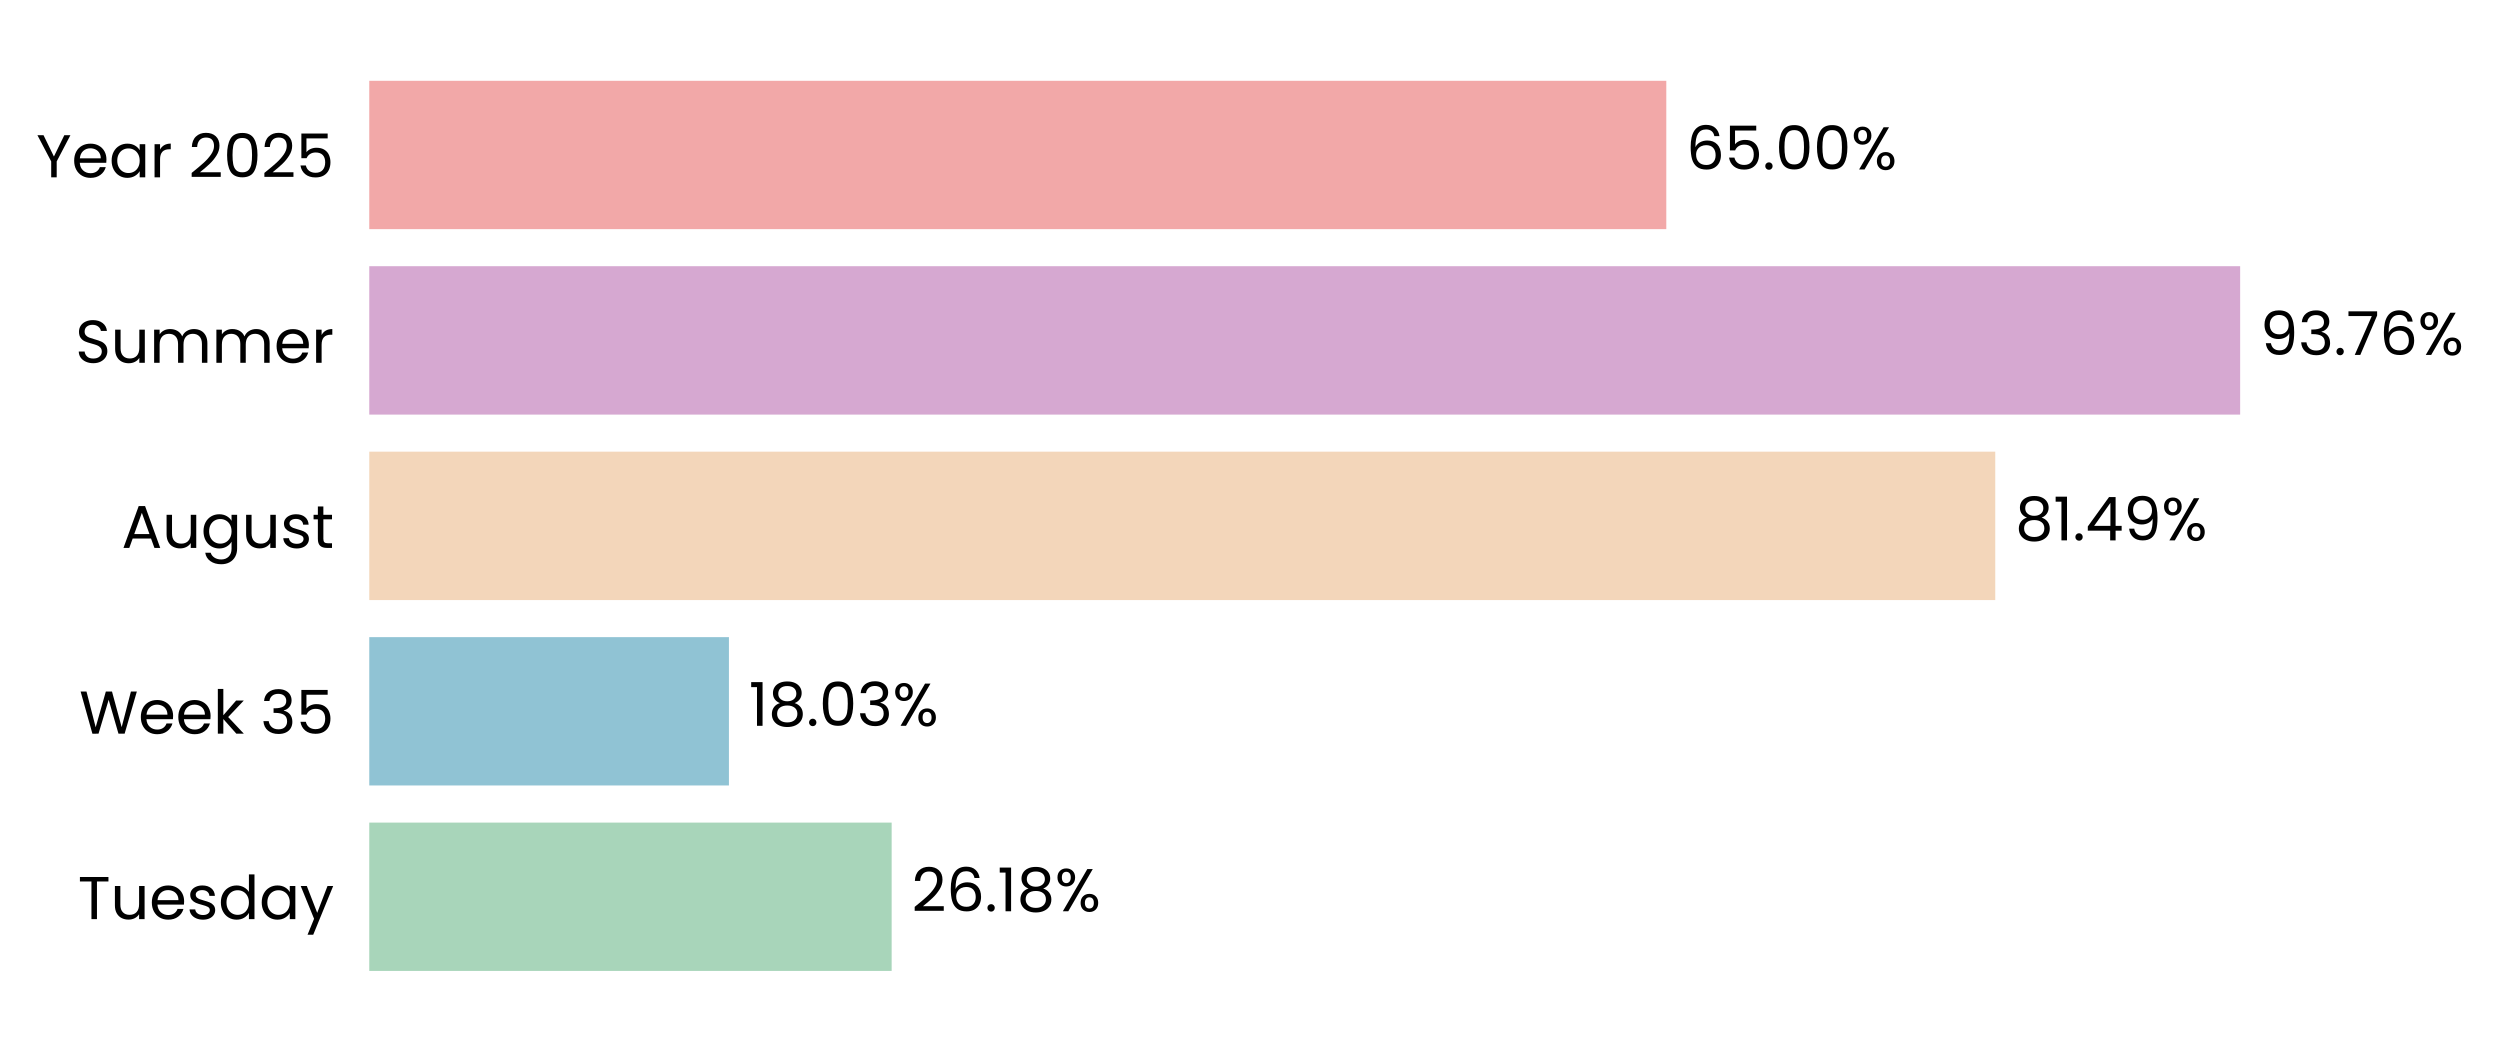
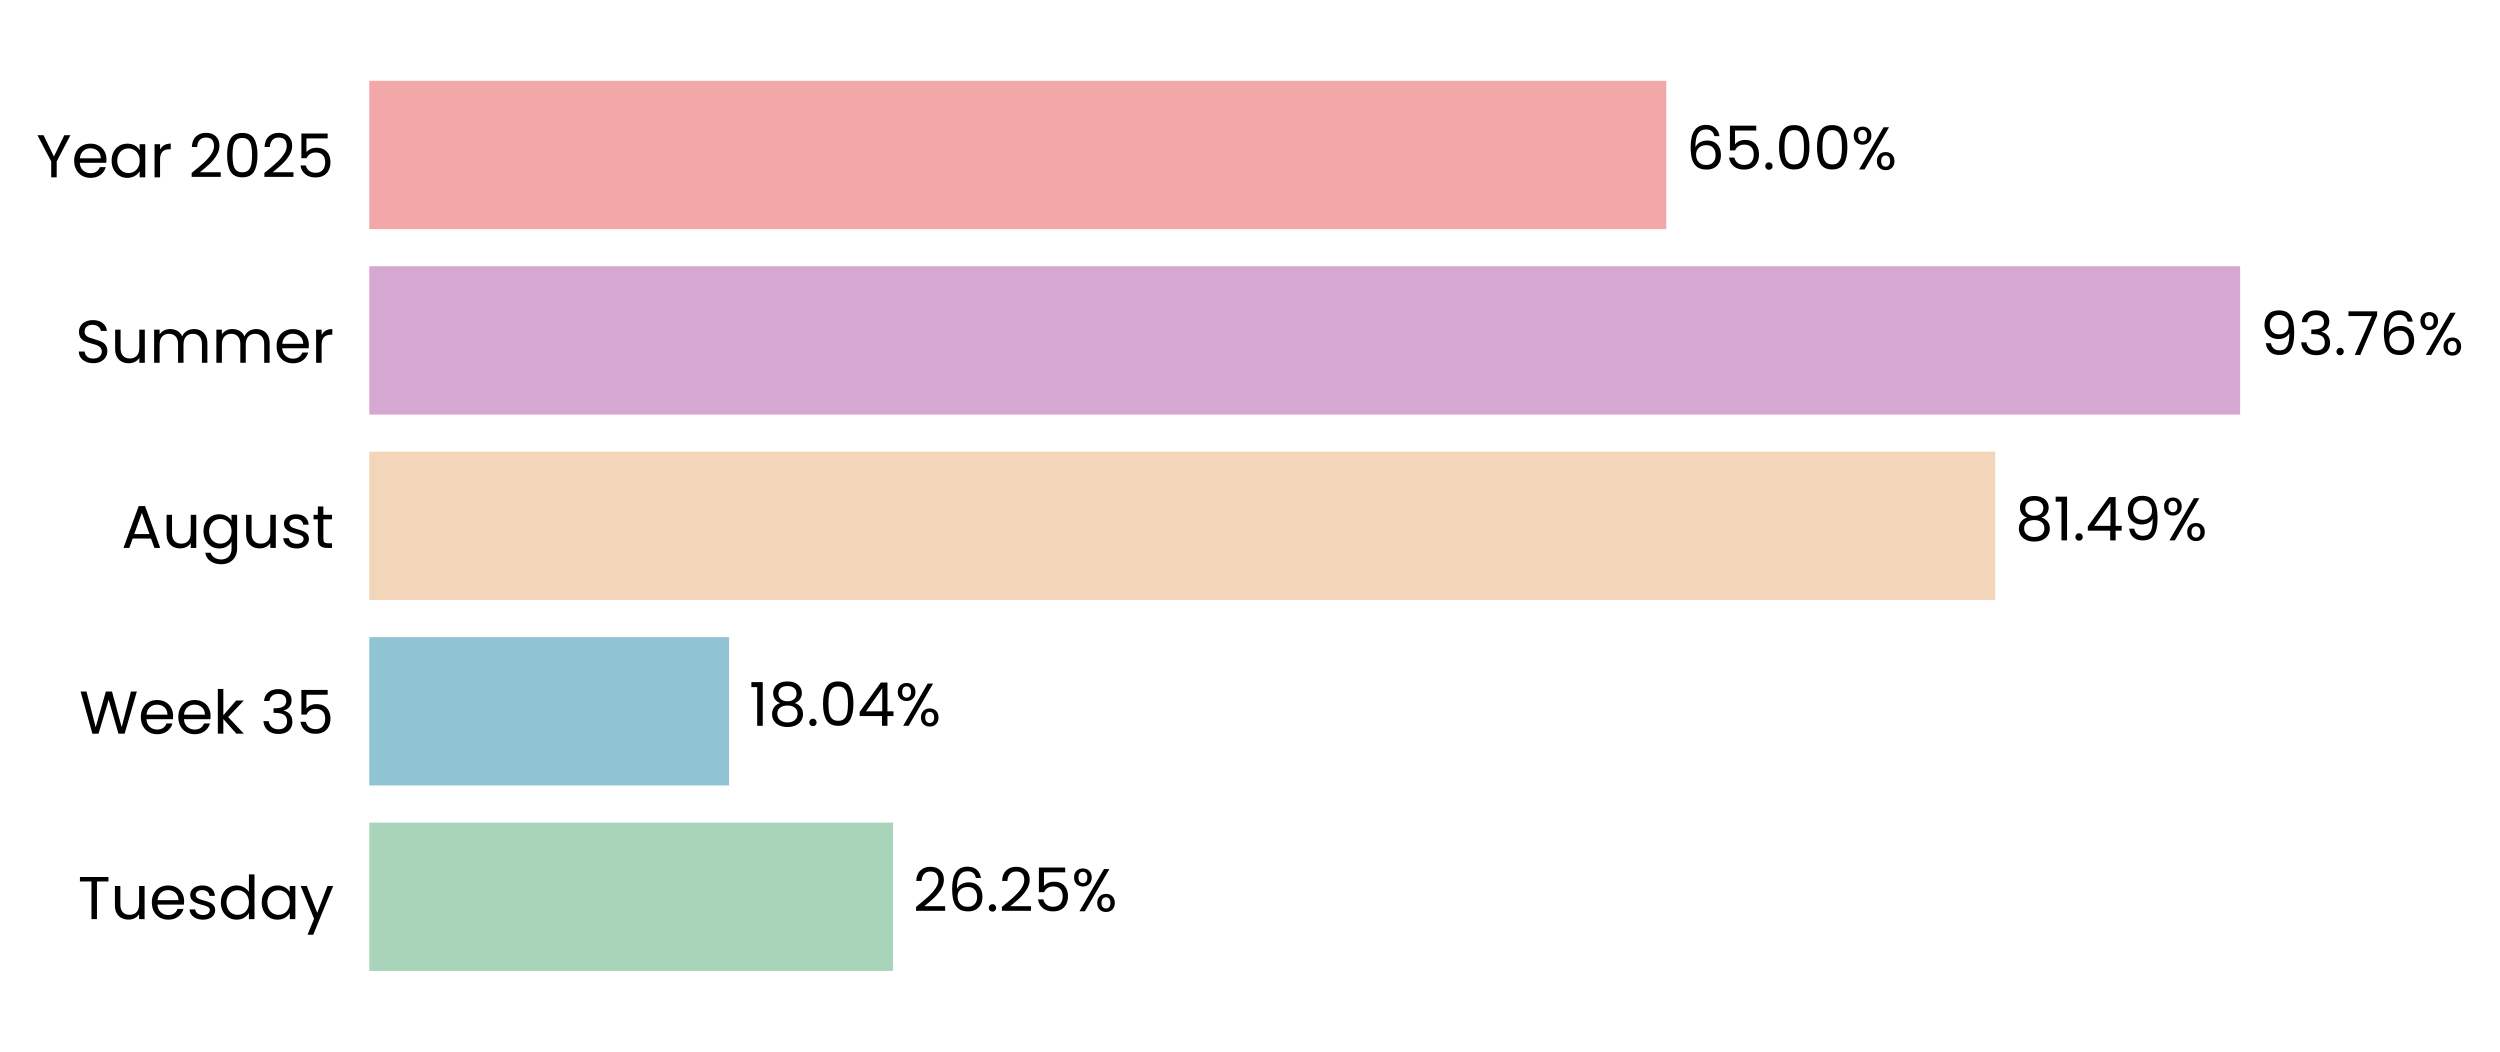
<svg xmlns="http://www.w3.org/2000/svg" xmlns:xlink="http://www.w3.org/1999/xlink" width="496.33pt" height="208.8pt" viewBox="0 0 496.33 208.8" version="1.1">
  <defs>
    <style type="text/css">*{stroke-linejoin: round; stroke-linecap: butt}</style>
  </defs>
  <g id="figure_1">
    <g id="patch_1">
      <path d="M 0 208.8  L 496.33 208.8  L 496.33 0  L 0 0  L 0 208.8  z " style="fill: none" />
    </g>
    <g id="axes_1">
      <g id="patch_2">
-         <path d="M 73.311 201.6  L 469.448 201.6  L 469.448 7.2  L 73.311 7.2  L 73.311 201.6  z " style="fill: none" />
+         <path d="M 73.311 201.6  L 469.445 201.6  L 469.445 7.2  L 73.311 7.2  L 73.311 201.6  z " style="fill: none" />
      </g>
      <g id="patch_3">
-         <path d="M 73.311 192.764  L 177.022 192.764  L 177.022 163.309  L 73.311 163.309  z " clip-path="url(#p15af0a8d72)" style="fill: #a8d5ba" />
+         <path d="M 73.311 192.764  L 177.296 192.764  L 177.296 163.309  L 73.311 163.309  z " clip-path="url(#p22cd436306)" style="fill: #a8d5ba" />
      </g>
      <g id="patch_4">
-         <path d="M 73.311 155.945  L 144.718 155.945  L 144.718 126.491  L 73.311 126.491  z " clip-path="url(#p15af0a8d72)" style="fill: #90c3d4" />
+         <path d="M 73.311 155.945  L 144.757 155.945  L 144.757 126.491  L 73.311 126.491  z " clip-path="url(#p22cd436306)" style="fill: #90c3d4" />
      </g>
      <g id="patch_5">
-         <path d="M 73.311 119.127  L 396.122 119.127  L 396.122 89.673  L 73.311 89.673  z " clip-path="url(#p15af0a8d72)" style="fill: #f3d6ba" />
+         <path d="M 73.311 119.127  L 396.128 119.127  L 396.128 89.673  L 73.311 89.673  z " clip-path="url(#p22cd436306)" style="fill: #f3d6ba" />
      </g>
      <g id="patch_6">
-         <path d="M 73.311 82.309  L 444.74 82.309  L 444.74 52.855  L 73.311 52.855  z " clip-path="url(#p15af0a8d72)" style="fill: #d6a8d1" />
+         <path d="M 73.311 82.309  L 444.74 82.309  L 444.74 52.855  L 73.311 52.855  z " clip-path="url(#p22cd436306)" style="fill: #d6a8d1" />
      </g>
      <g id="patch_7">
-         <path d="M 73.311 45.491  L 330.813 45.491  L 330.813 16.036  L 73.311 16.036  z " clip-path="url(#p15af0a8d72)" style="fill: #f2a8a8" />
+         <path d="M 73.311 45.491  L 330.812 45.491  L 330.812 16.036  L 73.311 16.036  z " clip-path="url(#p22cd436306)" style="fill: #f2a8a8" />
      </g>
      <g id="matplotlib.axis_1">
        <g id="ytick_1">
          <g id="text_1">
            <g transform="translate(15.4575 182.4764) scale(0.12 -0.12)">
              <defs>
                <path id="Poppins-Regular-54" d="M 3238 4461  L 3238 3987  L 2022 3987  L 2022 0  L 1440 0  L 1440 3987  L 218 3987  L 218 4461  L 3238 4461  z " transform="scale(0.015625)" />
                <path id="Poppins-Regular-75" d="M 3603 3507  L 3603 0  L 3021 0  L 3021 518  Q 2854 250 2556 99  Q 2259 -51 1901 -51  Q 1491 -51 1164 118  Q 838 288 649 627  Q 461 966 461 1453  L 461 3507  L 1037 3507  L 1037 1530  Q 1037 1011 1299 732  Q 1562 454 2016 454  Q 2483 454 2752 742  Q 3021 1030 3021 1581  L 3021 3507  L 3603 3507  z " transform="scale(0.015625)" />
                <path id="Poppins-Regular-65" d="M 3693 1888  Q 3693 1722 3674 1536  L 870 1536  Q 902 1018 1225 726  Q 1549 435 2010 435  Q 2387 435 2640 611  Q 2893 787 2995 1082  L 3622 1082  Q 3482 576 3059 259  Q 2637 -58 2010 -58  Q 1510 -58 1116 166  Q 723 390 499 803  Q 275 1216 275 1760  Q 275 2304 492 2713  Q 710 3123 1104 3344  Q 1498 3565 2010 3565  Q 2509 3565 2893 3347  Q 3277 3130 3485 2749  Q 3693 2368 3693 1888  z M 3091 2010  Q 3091 2342 2944 2582  Q 2797 2822 2544 2947  Q 2291 3072 1984 3072  Q 1542 3072 1232 2790  Q 922 2509 877 2010  L 3091 2010  z " transform="scale(0.015625)" />
                <path id="Poppins-Regular-73" d="M 1734 -58  Q 1331 -58 1011 80  Q 691 218 505 464  Q 320 710 301 1030  L 902 1030  Q 928 768 1149 601  Q 1370 435 1728 435  Q 2061 435 2253 582  Q 2445 730 2445 954  Q 2445 1184 2240 1296  Q 2035 1408 1606 1517  Q 1216 1619 969 1724  Q 723 1830 547 2038  Q 371 2246 371 2586  Q 371 2854 531 3078  Q 691 3302 985 3433  Q 1280 3565 1658 3565  Q 2240 3565 2598 3270  Q 2957 2976 2982 2464  L 2400 2464  Q 2381 2739 2179 2905  Q 1978 3072 1638 3072  Q 1325 3072 1139 2937  Q 954 2803 954 2586  Q 954 2413 1066 2301  Q 1178 2189 1347 2121  Q 1517 2054 1818 1971  Q 2195 1869 2432 1769  Q 2669 1670 2838 1472  Q 3008 1274 3014 954  Q 3014 666 2854 435  Q 2694 205 2403 73  Q 2112 -58 1734 -58  z " transform="scale(0.015625)" />
                <path id="Poppins-Regular-64" d="M 275 1766  Q 275 2304 492 2710  Q 710 3117 1091 3341  Q 1472 3565 1946 3565  Q 2355 3565 2707 3376  Q 3059 3187 3245 2880  L 3245 4736  L 3834 4736  L 3834 0  L 3245 0  L 3245 659  Q 3072 346 2733 144  Q 2394 -58 1939 -58  Q 1472 -58 1091 172  Q 710 403 492 819  Q 275 1235 275 1766  z M 3245 1760  Q 3245 2157 3085 2451  Q 2925 2746 2653 2902  Q 2381 3059 2054 3059  Q 1728 3059 1459 2905  Q 1190 2752 1030 2457  Q 870 2163 870 1766  Q 870 1363 1030 1065  Q 1190 768 1459 611  Q 1728 454 2054 454  Q 2381 454 2653 611  Q 2925 768 3085 1065  Q 3245 1363 3245 1760  z " transform="scale(0.015625)" />
                <path id="Poppins-Regular-61" d="M 275 1766  Q 275 2304 492 2710  Q 710 3117 1091 3341  Q 1472 3565 1939 3565  Q 2400 3565 2739 3366  Q 3078 3168 3245 2867  L 3245 3507  L 3834 3507  L 3834 0  L 3245 0  L 3245 653  Q 3072 346 2729 144  Q 2387 -58 1933 -58  Q 1466 -58 1088 172  Q 710 403 492 819  Q 275 1235 275 1766  z M 3245 1760  Q 3245 2157 3085 2451  Q 2925 2746 2653 2902  Q 2381 3059 2054 3059  Q 1728 3059 1459 2905  Q 1190 2752 1030 2457  Q 870 2163 870 1766  Q 870 1363 1030 1065  Q 1190 768 1459 611  Q 1728 454 2054 454  Q 2381 454 2653 611  Q 2925 768 3085 1065  Q 3245 1363 3245 1760  z " transform="scale(0.015625)" />
                <path id="Poppins-Regular-79" d="M 3514 3507  L 1402 -1651  L 800 -1651  L 1491 38  L 77 3507  L 723 3507  L 1824 666  L 2912 3507  L 3514 3507  z " transform="scale(0.015625)" />
              </defs>
              <use xlink:href="#Poppins-Regular-54" />
              <use xlink:href="#Poppins-Regular-75" transform="translate(54.09999 0)" />
              <use xlink:href="#Poppins-Regular-65" transform="translate(118.1 0)" />
              <use xlink:href="#Poppins-Regular-73" transform="translate(180.1 0)" />
              <use xlink:href="#Poppins-Regular-64" transform="translate(232.3 0)" />
              <use xlink:href="#Poppins-Regular-61" transform="translate(299.8999 0)" />
              <use xlink:href="#Poppins-Regular-79" transform="translate(367.4999 0)" />
            </g>
          </g>
        </g>
        <g id="ytick_2">
          <g id="text_2">
            <g transform="translate(15.73125 145.6582) scale(0.12 -0.12)">
              <defs>
                <path id="Poppins-Regular-57" d="M 6099 4461  L 4806 0  L 4154 0  L 3117 3590  L 2042 0  L 1395 -6  L 147 4461  L 768 4461  L 1741 678  L 2816 4461  L 3469 4461  L 4493 691  L 5472 4461  L 6099 4461  z " transform="scale(0.015625)" />
                <path id="Poppins-Regular-6b" d="M 2451 0  L 1075 1549  L 1075 0  L 493 0  L 493 4736  L 1075 4736  L 1075 1952  L 2426 3507  L 3238 3507  L 1587 1760  L 3245 0  L 2451 0  z " transform="scale(0.015625)" />
                <path id="Poppins-Regular-20" transform="scale(0.015625)" />
                <path id="Poppins-Regular-33" d="M 384 3462  Q 429 4051 838 4384  Q 1248 4717 1901 4717  Q 2336 4717 2653 4560  Q 2970 4403 3133 4134  Q 3296 3866 3296 3526  Q 3296 3130 3069 2842  Q 2842 2554 2477 2470  L 2477 2438  Q 2893 2336 3136 2035  Q 3379 1734 3379 1248  Q 3379 883 3212 592  Q 3046 301 2713 134  Q 2381 -32 1914 -32  Q 1235 -32 800 323  Q 365 678 314 1331  L 877 1331  Q 922 947 1190 704  Q 1459 461 1907 461  Q 2355 461 2588 694  Q 2822 928 2822 1299  Q 2822 1779 2502 1990  Q 2182 2202 1536 2202  L 1389 2202  L 1389 2688  L 1542 2688  Q 2131 2694 2432 2883  Q 2733 3072 2733 3469  Q 2733 3808 2512 4013  Q 2291 4218 1882 4218  Q 1485 4218 1241 4013  Q 998 3808 954 3462  L 384 3462  z " transform="scale(0.015625)" />
                <path id="Poppins-Regular-35" d="M 3347 4122  L 1101 4122  L 1101 2662  Q 1248 2867 1536 2998  Q 1824 3130 2157 3130  Q 2688 3130 3021 2909  Q 3354 2688 3498 2339  Q 3642 1990 3642 1600  Q 3642 1139 3469 774  Q 3296 410 2941 198  Q 2586 -13 2061 -13  Q 1389 -13 973 332  Q 557 678 467 1254  L 1037 1254  Q 1120 890 1389 685  Q 1658 480 2067 480  Q 2573 480 2829 784  Q 3085 1088 3085 1587  Q 3085 2086 2829 2358  Q 2573 2630 2074 2630  Q 1734 2630 1481 2467  Q 1229 2304 1114 2022  L 563 2022  L 563 4634  L 3347 4634  L 3347 4122  z " transform="scale(0.015625)" />
              </defs>
              <use xlink:href="#Poppins-Regular-57" />
              <use xlink:href="#Poppins-Regular-65" transform="translate(97.59999 0)" />
              <use xlink:href="#Poppins-Regular-65" transform="translate(159.6 0)" />
              <use xlink:href="#Poppins-Regular-6b" transform="translate(221.6 0)" />
              <use xlink:href="#Poppins-Regular-20" transform="translate(273.0999 0)" />
              <use xlink:href="#Poppins-Regular-33" transform="translate(299.7999 0)" />
              <use xlink:href="#Poppins-Regular-35" transform="translate(358.6999 0)" />
            </g>
          </g>
        </g>
        <g id="ytick_3">
          <g id="text_3">
            <g transform="translate(24.11812 108.78) scale(0.12 -0.12)">
              <defs>
                <path id="Poppins-Regular-41" d="M 3130 992  L 1184 992  L 826 0  L 211 0  L 1824 4435  L 2496 4435  L 4102 0  L 3488 0  L 3130 992  z M 2963 1466  L 2157 3718  L 1350 1466  L 2963 1466  z " transform="scale(0.015625)" />
                <path id="Poppins-Regular-67" d="M 1939 3565  Q 2394 3565 2736 3366  Q 3078 3168 3245 2867  L 3245 3507  L 3834 3507  L 3834 -77  Q 3834 -557 3629 -931  Q 3424 -1306 3043 -1517  Q 2662 -1728 2157 -1728  Q 1466 -1728 1005 -1401  Q 544 -1075 461 -512  L 1037 -512  Q 1133 -832 1433 -1027  Q 1734 -1222 2157 -1222  Q 2637 -1222 2941 -921  Q 3245 -621 3245 -77  L 3245 659  Q 3072 352 2733 147  Q 2394 -58 1939 -58  Q 1472 -58 1091 172  Q 710 403 492 819  Q 275 1235 275 1766  Q 275 2304 492 2710  Q 710 3117 1091 3341  Q 1472 3565 1939 3565  z M 3245 1760  Q 3245 2157 3085 2451  Q 2925 2746 2653 2902  Q 2381 3059 2054 3059  Q 1728 3059 1459 2905  Q 1190 2752 1030 2457  Q 870 2163 870 1766  Q 870 1363 1030 1065  Q 1190 768 1459 611  Q 1728 454 2054 454  Q 2381 454 2653 611  Q 2925 768 3085 1065  Q 3245 1363 3245 1760  z " transform="scale(0.015625)" />
                <path id="Poppins-Regular-74" d="M 1203 3027  L 1203 960  Q 1203 704 1312 598  Q 1421 493 1690 493  L 2118 493  L 2118 0  L 1594 0  Q 1107 0 864 224  Q 621 448 621 960  L 621 3027  L 166 3027  L 166 3507  L 621 3507  L 621 4390  L 1203 4390  L 1203 3507  L 2118 3507  L 2118 3027  L 1203 3027  z " transform="scale(0.015625)" />
              </defs>
              <use xlink:href="#Poppins-Regular-41" />
              <use xlink:href="#Poppins-Regular-75" transform="translate(67.39999 0)" />
              <use xlink:href="#Poppins-Regular-67" transform="translate(131.4 0)" />
              <use xlink:href="#Poppins-Regular-75" transform="translate(199 0)" />
              <use xlink:href="#Poppins-Regular-73" transform="translate(263 0)" />
              <use xlink:href="#Poppins-Regular-74" transform="translate(315.2 0)" />
            </g>
          </g>
        </g>
        <g id="ytick_4">
          <g id="text_4">
            <g transform="translate(14.95125 72.02182) scale(0.12 -0.12)">
              <defs>
                <path id="Poppins-Regular-53" d="M 1907 -45  Q 1466 -45 1117 112  Q 768 269 569 547  Q 371 826 365 1190  L 986 1190  Q 1018 877 1245 662  Q 1472 448 1907 448  Q 2323 448 2563 656  Q 2803 864 2803 1190  Q 2803 1446 2662 1606  Q 2522 1766 2310 1849  Q 2099 1933 1741 2029  Q 1299 2144 1033 2259  Q 768 2374 579 2620  Q 390 2867 390 3283  Q 390 3648 576 3929  Q 762 4211 1098 4364  Q 1434 4518 1869 4518  Q 2496 4518 2896 4204  Q 3296 3891 3347 3373  L 2707 3373  Q 2675 3629 2438 3824  Q 2202 4019 1811 4019  Q 1446 4019 1216 3830  Q 986 3642 986 3302  Q 986 3059 1123 2905  Q 1261 2752 1462 2672  Q 1664 2592 2029 2490  Q 2470 2368 2739 2249  Q 3008 2131 3200 1884  Q 3392 1638 3392 1216  Q 3392 890 3219 602  Q 3046 314 2707 134  Q 2368 -45 1907 -45  z " transform="scale(0.015625)" />
                <path id="Poppins-Regular-6d" d="M 4710 3571  Q 5120 3571 5440 3401  Q 5760 3232 5945 2893  Q 6131 2554 6131 2067  L 6131 0  L 5555 0  L 5555 1984  Q 5555 2509 5296 2787  Q 5037 3066 4595 3066  Q 4141 3066 3872 2774  Q 3603 2483 3603 1933  L 3603 0  L 3027 0  L 3027 1984  Q 3027 2509 2768 2787  Q 2509 3066 2067 3066  Q 1613 3066 1344 2774  Q 1075 2483 1075 1933  L 1075 0  L 493 0  L 493 3507  L 1075 3507  L 1075 3002  Q 1248 3277 1539 3424  Q 1830 3571 2182 3571  Q 2624 3571 2963 3372  Q 3302 3174 3469 2790  Q 3616 3162 3955 3366  Q 4294 3571 4710 3571  z " transform="scale(0.015625)" />
                <path id="Poppins-Regular-72" d="M 1075 2938  Q 1229 3238 1513 3404  Q 1798 3571 2208 3571  L 2208 2970  L 2054 2970  Q 1075 2970 1075 1907  L 1075 0  L 493 0  L 493 3507  L 1075 3507  L 1075 2938  z " transform="scale(0.015625)" />
              </defs>
              <use xlink:href="#Poppins-Regular-53" />
              <use xlink:href="#Poppins-Regular-75" transform="translate(58.7 0)" />
              <use xlink:href="#Poppins-Regular-6d" transform="translate(122.7 0)" />
              <use xlink:href="#Poppins-Regular-6d" transform="translate(225.7 0)" />
              <use xlink:href="#Poppins-Regular-65" transform="translate(328.7 0)" />
              <use xlink:href="#Poppins-Regular-72" transform="translate(390.6999 0)" />
            </g>
          </g>
        </g>
        <g id="ytick_5">
          <g id="text_5">
            <g transform="translate(7.2 35.20364) scale(0.12 -0.12)">
              <defs>
                <path id="Poppins-Regular-59" d="M 3616 4461  L 2163 1683  L 2163 0  L 1581 0  L 1581 1683  L 122 4461  L 768 4461  L 1869 2202  L 2970 4461  L 3616 4461  z " transform="scale(0.015625)" />
                <path id="Poppins-Regular-32" d="M 326 467  Q 1139 1120 1600 1539  Q 2061 1958 2377 2416  Q 2694 2874 2694 3315  Q 2694 3731 2492 3971  Q 2291 4211 1843 4211  Q 1408 4211 1168 3939  Q 928 3667 909 3213  L 346 3213  Q 371 3930 780 4320  Q 1190 4710 1837 4710  Q 2496 4710 2883 4345  Q 3270 3981 3270 3341  Q 3270 2810 2953 2307  Q 2637 1805 2233 1424  Q 1830 1043 1203 538  L 3405 538  L 3405 51  L 326 51  L 326 467  z " transform="scale(0.015625)" />
                <path id="Poppins-Regular-30" d="M 397 2362  Q 397 3462 755 4080  Q 1114 4698 2010 4698  Q 2899 4698 3257 4080  Q 3616 3462 3616 2362  Q 3616 1242 3257 621  Q 2899 0 2010 0  Q 1114 0 755 621  Q 397 1242 397 2362  z M 3040 2362  Q 3040 2918 2966 3305  Q 2893 3693 2665 3929  Q 2438 4166 2010 4166  Q 1574 4166 1347 3929  Q 1120 3693 1046 3305  Q 973 2918 973 2362  Q 973 1786 1046 1395  Q 1120 1005 1347 768  Q 1574 531 2010 531  Q 2438 531 2665 768  Q 2893 1005 2966 1395  Q 3040 1786 3040 2362  z " transform="scale(0.015625)" />
              </defs>
              <use xlink:href="#Poppins-Regular-59" />
              <use xlink:href="#Poppins-Regular-65" transform="translate(58.39999 0)" />
              <use xlink:href="#Poppins-Regular-61" transform="translate(120.4 0)" />
              <use xlink:href="#Poppins-Regular-72" transform="translate(188 0)" />
              <use xlink:href="#Poppins-Regular-20" transform="translate(225.3 0)" />
              <use xlink:href="#Poppins-Regular-32" transform="translate(252 0)" />
              <use xlink:href="#Poppins-Regular-30" transform="translate(309.4999 0)" />
              <use xlink:href="#Poppins-Regular-32" transform="translate(372.2999 0)" />
              <use xlink:href="#Poppins-Regular-35" transform="translate(429.7999 0)" />
            </g>
          </g>
        </g>
      </g>
      <g id="text_6">
-         <g transform="translate(180.9833 180.9164) scale(0.12 -0.12)">
+         <g transform="translate(181.2576 180.9164) scale(0.12 -0.12)">
          <defs>
            <path id="Poppins-Regular-36" d="M 2976 3526  Q 2835 4237 2099 4237  Q 1530 4237 1248 3798  Q 966 3360 973 2355  Q 1120 2688 1462 2877  Q 1805 3066 2227 3066  Q 2886 3066 3280 2656  Q 3674 2246 3674 1523  Q 3674 1088 3504 742  Q 3334 397 2992 192  Q 2650 -13 2163 -13  Q 1504 -13 1133 281  Q 762 576 614 1094  Q 467 1613 467 2374  Q 467 4723 2106 4723  Q 2733 4723 3091 4384  Q 3450 4045 3514 3526  L 2976 3526  z M 2106 2573  Q 1830 2573 1587 2461  Q 1344 2349 1193 2121  Q 1043 1894 1043 1568  Q 1043 1082 1324 778  Q 1606 474 2131 474  Q 2579 474 2844 752  Q 3110 1030 3110 1504  Q 3110 2003 2854 2288  Q 2598 2573 2106 2573  z " transform="scale(0.015625)" />
            <path id="Poppins-Regular-2e" d="M 678 -38  Q 512 -38 397 77  Q 282 192 282 358  Q 282 525 397 640  Q 512 755 678 755  Q 838 755 950 640  Q 1062 525 1062 358  Q 1062 192 950 77  Q 838 -38 678 -38  z " transform="scale(0.015625)" />
-             <path id="Poppins-Regular-31" d="M 243 4096  L 243 4627  L 1446 4627  L 1446 0  L 858 0  L 858 4096  L 243 4096  z " transform="scale(0.015625)" />
-             <path id="Poppins-Regular-38" d="M 1242 2406  Q 883 2547 691 2816  Q 499 3085 499 3469  Q 499 3814 672 4092  Q 845 4371 1187 4534  Q 1530 4698 2016 4698  Q 2502 4698 2844 4534  Q 3187 4371 3363 4092  Q 3539 3814 3539 3469  Q 3539 3098 3340 2819  Q 3142 2541 2797 2406  Q 3194 2285 3427 1981  Q 3661 1677 3661 1248  Q 3661 832 3456 521  Q 3251 211 2876 41  Q 2502 -128 2016 -128  Q 1530 -128 1162 41  Q 794 211 589 521  Q 384 832 384 1248  Q 384 1677 614 1984  Q 845 2291 1242 2406  z M 2976 3398  Q 2976 3789 2720 4000  Q 2464 4211 2016 4211  Q 1574 4211 1318 4000  Q 1062 3789 1062 3392  Q 1062 3034 1328 2816  Q 1594 2598 2016 2598  Q 2445 2598 2710 2819  Q 2976 3040 2976 3398  z M 2016 2150  Q 1542 2150 1241 1929  Q 941 1709 941 1267  Q 941 858 1232 608  Q 1523 358 2016 358  Q 2509 358 2797 608  Q 3085 858 3085 1267  Q 3085 1696 2790 1923  Q 2496 2150 2016 2150  z " transform="scale(0.015625)" />
            <path id="Poppins-Regular-25" d="M 269 3584  Q 269 4019 531 4278  Q 794 4538 1203 4538  Q 1613 4538 1875 4278  Q 2138 4019 2138 3584  Q 2138 3142 1875 2883  Q 1613 2624 1203 2624  Q 794 2624 531 2883  Q 269 3142 269 3584  z M 4006 4467  L 1414 0  L 838 0  L 3430 4467  L 4006 4467  z M 1203 4179  Q 986 4179 861 4028  Q 736 3878 736 3584  Q 736 3290 861 3136  Q 986 2982 1203 2982  Q 1421 2982 1549 3139  Q 1677 3296 1677 3584  Q 1677 3878 1549 4028  Q 1421 4179 1203 4179  z M 2720 883  Q 2720 1325 2982 1584  Q 3245 1843 3654 1843  Q 4064 1843 4323 1584  Q 4582 1325 4582 883  Q 4582 448 4323 185  Q 4064 -77 3654 -77  Q 3245 -77 2982 182  Q 2720 442 2720 883  z M 3648 1478  Q 3430 1478 3302 1328  Q 3174 1178 3174 883  Q 3174 595 3302 444  Q 3430 294 3648 294  Q 3866 294 3994 444  Q 4122 595 4122 883  Q 4122 1178 3994 1328  Q 3866 1478 3648 1478  z " transform="scale(0.015625)" />
          </defs>
          <use xlink:href="#Poppins-Regular-32" />
          <use xlink:href="#Poppins-Regular-36" transform="translate(57.49999 0)" />
          <use xlink:href="#Poppins-Regular-2e" transform="translate(121 0)" />
-           <use xlink:href="#Poppins-Regular-31" transform="translate(142 0)" />
-           <use xlink:href="#Poppins-Regular-38" transform="translate(173.9999 0)" />
-           <use xlink:href="#Poppins-Regular-25" transform="translate(237.0999 0)" />
+           <use xlink:href="#Poppins-Regular-32" transform="translate(142 0)" />
+           <use xlink:href="#Poppins-Regular-35" transform="translate(199.4999 0)" />
+           <use xlink:href="#Poppins-Regular-25" transform="translate(262.2999 0)" />
        </g>
      </g>
      <g id="text_7">
-         <g transform="translate(148.6793 144.0982) scale(0.12 -0.12)">
+         <g transform="translate(148.7181 144.0982) scale(0.12 -0.12)">
+           <defs>
+             <path id="Poppins-Regular-31" d="M 243 4096  L 243 4627  L 1446 4627  L 1446 0  L 858 0  L 858 4096  L 243 4096  z " transform="scale(0.015625)" />
+             <path id="Poppins-Regular-38" d="M 1242 2406  Q 883 2547 691 2816  Q 499 3085 499 3469  Q 499 3814 672 4092  Q 845 4371 1187 4534  Q 1530 4698 2016 4698  Q 2502 4698 2844 4534  Q 3187 4371 3363 4092  Q 3539 3814 3539 3469  Q 3539 3098 3340 2819  Q 3142 2541 2797 2406  Q 3194 2285 3427 1981  Q 3661 1677 3661 1248  Q 3661 832 3456 521  Q 3251 211 2876 41  Q 2502 -128 2016 -128  Q 1530 -128 1162 41  Q 794 211 589 521  Q 384 832 384 1248  Q 384 1677 614 1984  Q 845 2291 1242 2406  z M 2976 3398  Q 2976 3789 2720 4000  Q 2464 4211 2016 4211  Q 1574 4211 1318 4000  Q 1062 3789 1062 3392  Q 1062 3034 1328 2816  Q 1594 2598 2016 2598  Q 2445 2598 2710 2819  Q 2976 3040 2976 3398  z M 2016 2150  Q 1542 2150 1241 1929  Q 941 1709 941 1267  Q 941 858 1232 608  Q 1523 358 2016 358  Q 2509 358 2797 608  Q 3085 858 3085 1267  Q 3085 1696 2790 1923  Q 2496 2150 2016 2150  z " transform="scale(0.015625)" />
+             <path id="Poppins-Regular-34" d="M 256 1030  L 256 1472  L 2502 4582  L 3200 4582  L 3200 1536  L 3840 1536  L 3840 1030  L 3200 1030  L 3200 0  L 2624 0  L 2624 1030  L 256 1030  z M 2650 3974  L 928 1536  L 2650 1536  L 2650 3974  z " transform="scale(0.015625)" />
+           </defs>
          <use xlink:href="#Poppins-Regular-31" />
          <use xlink:href="#Poppins-Regular-38" transform="translate(31.99998 0)" />
          <use xlink:href="#Poppins-Regular-2e" transform="translate(95.09998 0)" />
          <use xlink:href="#Poppins-Regular-30" transform="translate(116.1 0)" />
-           <use xlink:href="#Poppins-Regular-33" transform="translate(178.8999 0)" />
-           <use xlink:href="#Poppins-Regular-25" transform="translate(237.7999 0)" />
+           <use xlink:href="#Poppins-Regular-34" transform="translate(178.8999 0)" />
+           <use xlink:href="#Poppins-Regular-25" transform="translate(241.7999 0)" />
        </g>
      </g>
      <g id="text_8">
-         <g transform="translate(400.0829 107.28) scale(0.12 -0.12)">
+         <g transform="translate(400.0894 107.28) scale(0.12 -0.12)">
          <defs>
-             <path id="Poppins-Regular-34" d="M 256 1030  L 256 1472  L 2502 4582  L 3200 4582  L 3200 1536  L 3840 1536  L 3840 1030  L 3200 1030  L 3200 0  L 2624 0  L 2624 1030  L 256 1030  z M 2650 3974  L 928 1536  L 2650 1536  L 2650 3974  z " transform="scale(0.015625)" />
            <path id="Poppins-Regular-39" d="M 1146 1242  Q 1210 877 1443 678  Q 1677 480 2074 480  Q 2605 480 2857 896  Q 3110 1312 3098 2298  Q 2963 2010 2649 1846  Q 2336 1683 1952 1683  Q 1523 1683 1187 1859  Q 851 2035 659 2374  Q 467 2714 467 3194  Q 467 3878 864 4297  Q 1261 4717 1990 4717  Q 2886 4717 3248 4134  Q 3610 3552 3610 2400  Q 3610 1594 3466 1069  Q 3322 544 2979 269  Q 2637 -6 2042 -6  Q 1389 -6 1024 346  Q 659 698 608 1242  L 1146 1242  z M 2048 2176  Q 2477 2176 2752 2441  Q 3027 2707 3027 3162  Q 3027 3642 2758 3936  Q 2490 4230 2003 4230  Q 1555 4230 1289 3948  Q 1024 3667 1024 3206  Q 1024 2739 1286 2457  Q 1549 2176 2048 2176  z " transform="scale(0.015625)" />
          </defs>
          <use xlink:href="#Poppins-Regular-38" />
          <use xlink:href="#Poppins-Regular-31" transform="translate(63.09999 0)" />
          <use xlink:href="#Poppins-Regular-2e" transform="translate(95.09998 0)" />
          <use xlink:href="#Poppins-Regular-34" transform="translate(116.1 0)" />
          <use xlink:href="#Poppins-Regular-39" transform="translate(179 0)" />
          <use xlink:href="#Poppins-Regular-25" transform="translate(241.9999 0)" />
        </g>
      </g>
      <g id="text_9">
-         <g transform="translate(448.7013 70.46182) scale(0.12 -0.12)">
+         <g transform="translate(448.7015 70.46182) scale(0.12 -0.12)">
          <defs>
            <path id="Poppins-Regular-37" d="M 3245 4173  L 1466 0  L 877 0  L 2682 4115  L 211 4115  L 211 4614  L 3245 4614  L 3245 4173  z " transform="scale(0.015625)" />
          </defs>
          <use xlink:href="#Poppins-Regular-39" />
          <use xlink:href="#Poppins-Regular-33" transform="translate(62.99999 0)" />
          <use xlink:href="#Poppins-Regular-2e" transform="translate(121.9 0)" />
          <use xlink:href="#Poppins-Regular-37" transform="translate(142.9 0)" />
          <use xlink:href="#Poppins-Regular-36" transform="translate(197.5 0)" />
          <use xlink:href="#Poppins-Regular-25" transform="translate(260.9999 0)" />
        </g>
      </g>
      <g id="text_10">
-         <g transform="translate(334.7741 33.64364) scale(0.12 -0.12)">
+         <g transform="translate(334.7729 33.64364) scale(0.12 -0.12)">
          <use xlink:href="#Poppins-Regular-36" />
          <use xlink:href="#Poppins-Regular-35" transform="translate(63.49999 0)" />
          <use xlink:href="#Poppins-Regular-2e" transform="translate(126.3 0)" />
          <use xlink:href="#Poppins-Regular-30" transform="translate(147.3 0)" />
          <use xlink:href="#Poppins-Regular-30" transform="translate(210.0999 0)" />
          <use xlink:href="#Poppins-Regular-25" transform="translate(272.8999 0)" />
        </g>
      </g>
    </g>
  </g>
  <defs>
-     <clipPath id="p15af0a8d72">
-       <rect x="73.311" y="7.2" width="396.136" height="194.4" />
+     <clipPath id="p22cd436306">
+       <rect x="73.311" y="7.2" width="396.133" height="194.4" />
    </clipPath>
  </defs>
</svg>
